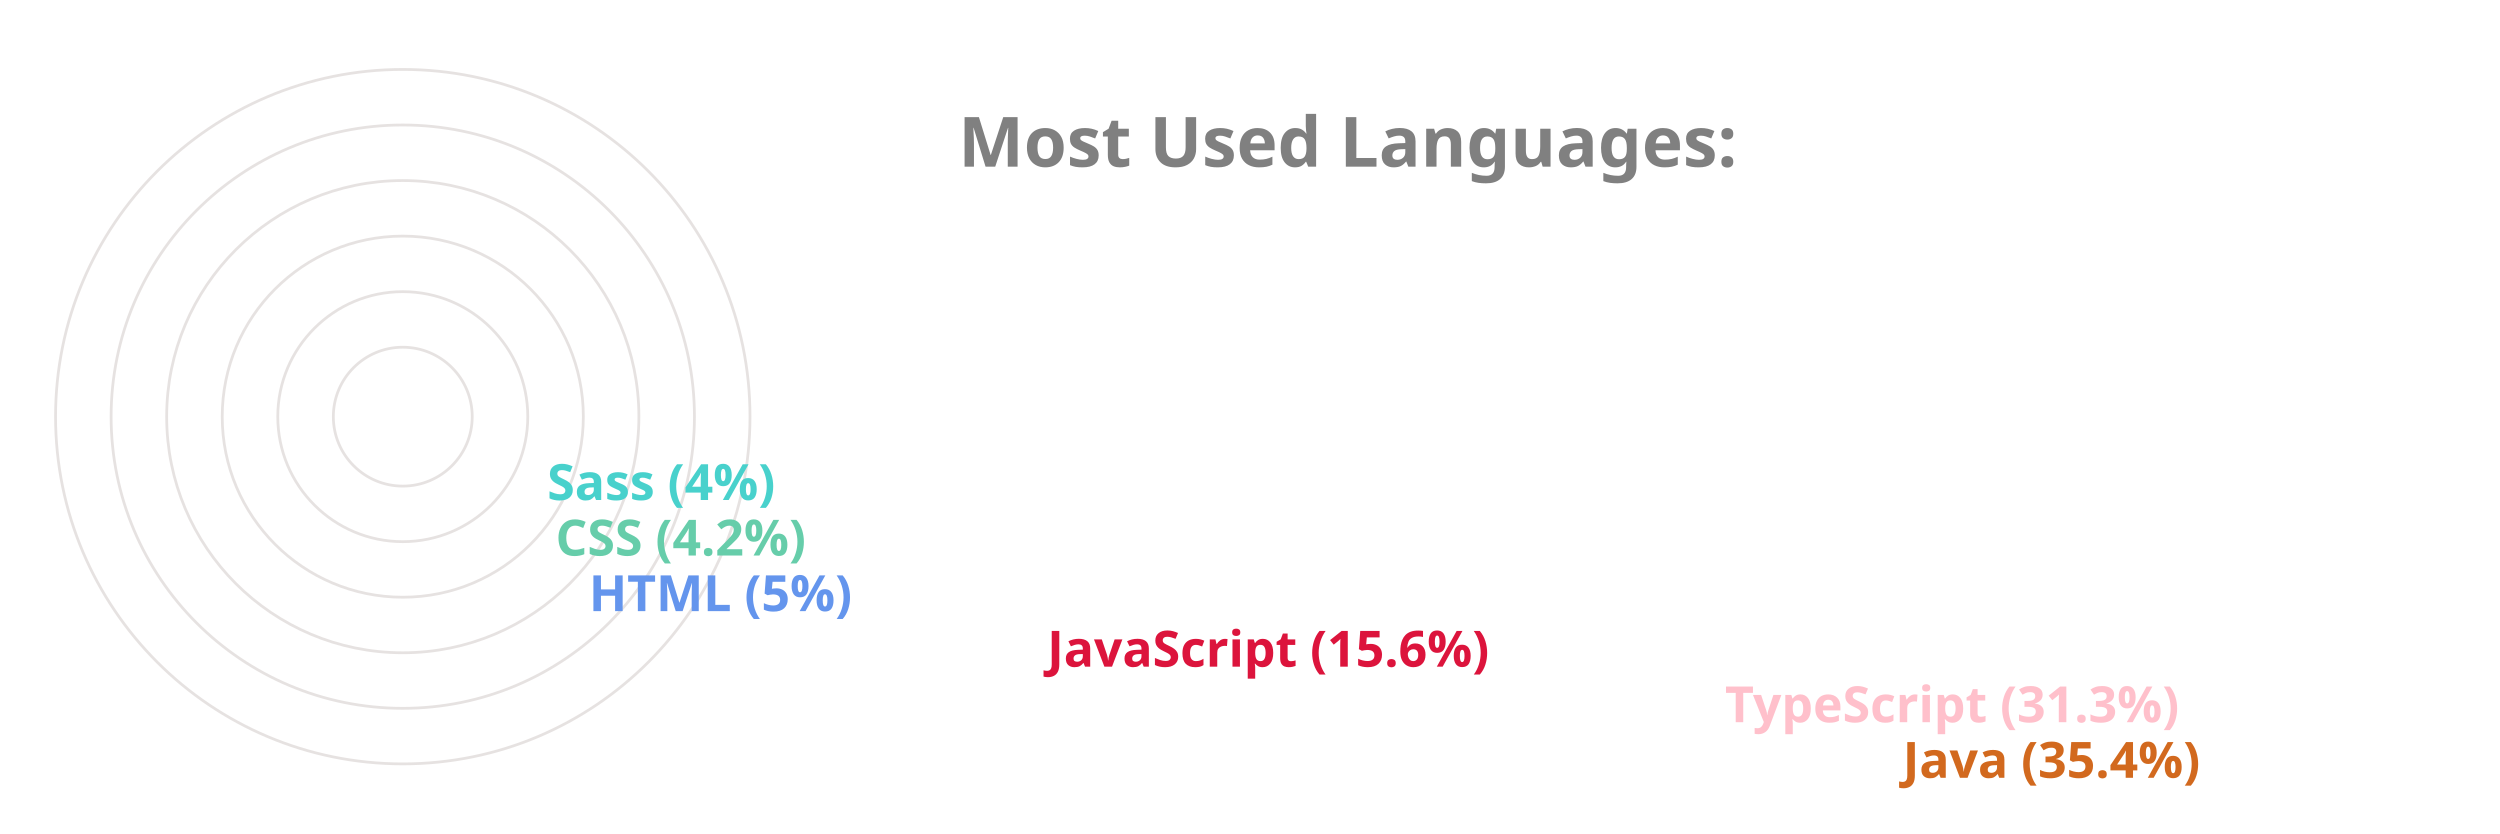
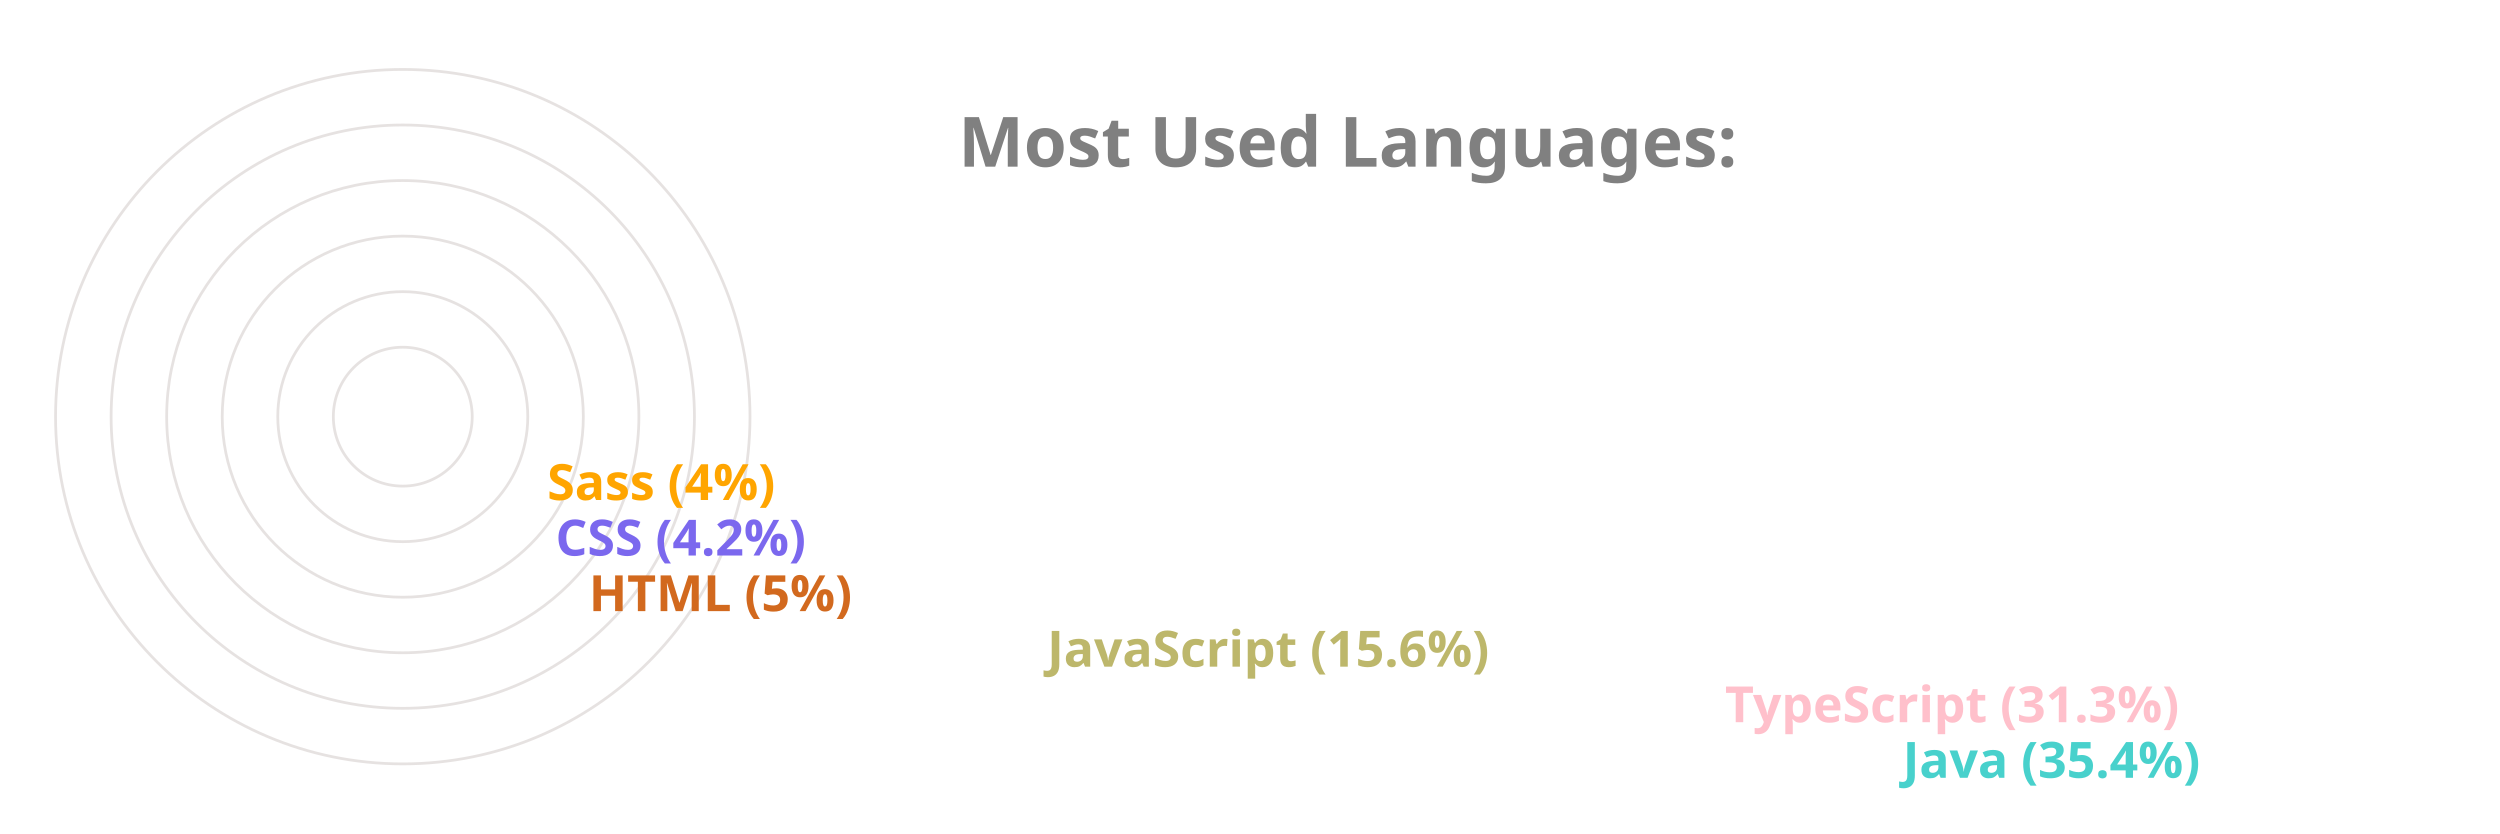
<svg xmlns="http://www.w3.org/2000/svg" viewBox="0 0 650 300" height="200px" width="600px">
  <style>
		.label {
			font: bold 25px sans-serif;
			color: #404040;
			-webkit-text-stroke: 1px white;
	  	}
		.name {
			font: bold 18px sans-serif;
			color: #404040;
	  	}

		.line {
			stroke-dasharray: 1000;
			stroke-dashoffset: 1000;
			animation: dash 3.5s ease-in-out forwards;	
			animation-iteration-count: infinite;
			animation-direction: alternate-reverse;
		}

		.path {
			stroke-dasharray: 1000;
			stroke-dashoffset: 1000;
			animation: dash 3.5s ease-in-out forwards;	
			animation-iteration-count: infinite;
			animation-direction: alternate-reverse;
		}
		  
		@keyframes dash {
			to {
				stroke-dashoffset: 0;
			}
		}

	</style>
  <g stroke="#E6E2E1" fill="none" stroke-width="1">
    <circle cx="20" cy="150" r="125" />
    <circle cx="20" cy="150" r="105" />
    <circle cx="20" cy="150" r="85" />
    <circle cx="20" cy="150" r="65" />
    <circle cx="20" cy="150" r="45" />
    <circle cx="20" cy="150" r="25" />
  </g>
  <g fill="none" stroke-width="20" class="line">
-     <line x2="550" y2="275" x1="20" y1="275" stroke="Chocolate" />
+     <line x2="550" y2="275" x1="20" y1="275" stroke="MediumTurquoise" />
    <line x2="486" y2="255" x1="20" y1="255" stroke="Pink" />
-     <line x2="242" y2="235" x1="20" y1="235" stroke="Crimson" />
-     <line x2="77" y2="215" x1="20" y1="215" stroke="CornflowerBlue" />
-     <line x2="65" y2="195" x1="20" y1="195" stroke="MediumAquaMarine" />
-     <line x2="62" y2="175" x1="20" y1="175" stroke="MediumTurquoise" />
+     <line x2="242" y2="235" x1="20" y1="235" stroke="DarkKhaki" />
+     <line x2="77" y2="215" x1="20" y1="215" stroke="Chocolate" />
+     <line x2="65" y2="195" x1="20" y1="195" stroke="MediumSlateBlue" />
+     <line x2="62" y2="175" x1="20" y1="175" stroke="Orange" />
  </g>
  <g fill="none" stroke-width="20" stroke-linecap="round" class="path">
-     <path d="M 20 275 A 125 125 45 0 1 -82 78" stroke="Chocolate" />
+     <path d="M 20 275 A 125 125 45 0 1 -82 78" stroke="MediumTurquoise" />
    <path d="M 20 255 A 105 105 45 0 1 -70 95" stroke="Pink" />
-     <path d="M 20 235 A 85 85 45 0 1 -61 126" stroke="Crimson" />
-     <path d="M 20 215 A 65 65 45 0 1 -44 144" stroke="CornflowerBlue" />
-     <path d="M 20 195 A 45 45 45 0 1 -24 146" stroke="MediumAquaMarine" />
-     <path d="M 20 175 A 25 25 45 0 1 -4 148" stroke="MediumTurquoise" />
+     <path d="M 20 235 A 85 85 45 0 1 -61 126" stroke="DarkKhaki" />
+     <path d="M 20 215 A 65 65 45 0 1 -44 144" stroke="Chocolate" />
+     <path d="M 20 195 A 45 45 45 0 1 -24 146" stroke="MediumSlateBlue" />
+     <path d="M 20 175 A 25 25 45 0 1 -4 148" stroke="Orange" />
  </g>
  <g class="name">
-     <text x="560" y="280" fill="Chocolate">Java (35.4%)</text>
+     <text x="560" y="280" fill="MediumTurquoise">Java (35.4%)</text>
    <text x="496" y="260" fill="Pink">TypeScript (31.3%)</text>
-     <text x="252" y="240" fill="Crimson">JavaScript (15.6%)</text>
-     <text x="87" y="220" fill="CornflowerBlue">HTML (5%)</text>
-     <text x="75" y="200" fill="MediumAquaMarine">CSS (4.2%)</text>
-     <text x="72" y="180" fill="MediumTurquoise">Sass (4%)</text>
+     <text x="252" y="240" fill="DarkKhaki">JavaScript (15.6%)</text>
+     <text x="87" y="220" fill="Chocolate">HTML (5%)</text>
+     <text x="75" y="200" fill="MediumSlateBlue">CSS (4.2%)</text>
+     <text x="72" y="180" fill="Orange">Sass (4%)</text>
  </g>
  <g class="label">
    <text x="220" y="60" fill="grey">Most Used Languages:</text>
  </g>
</svg>
